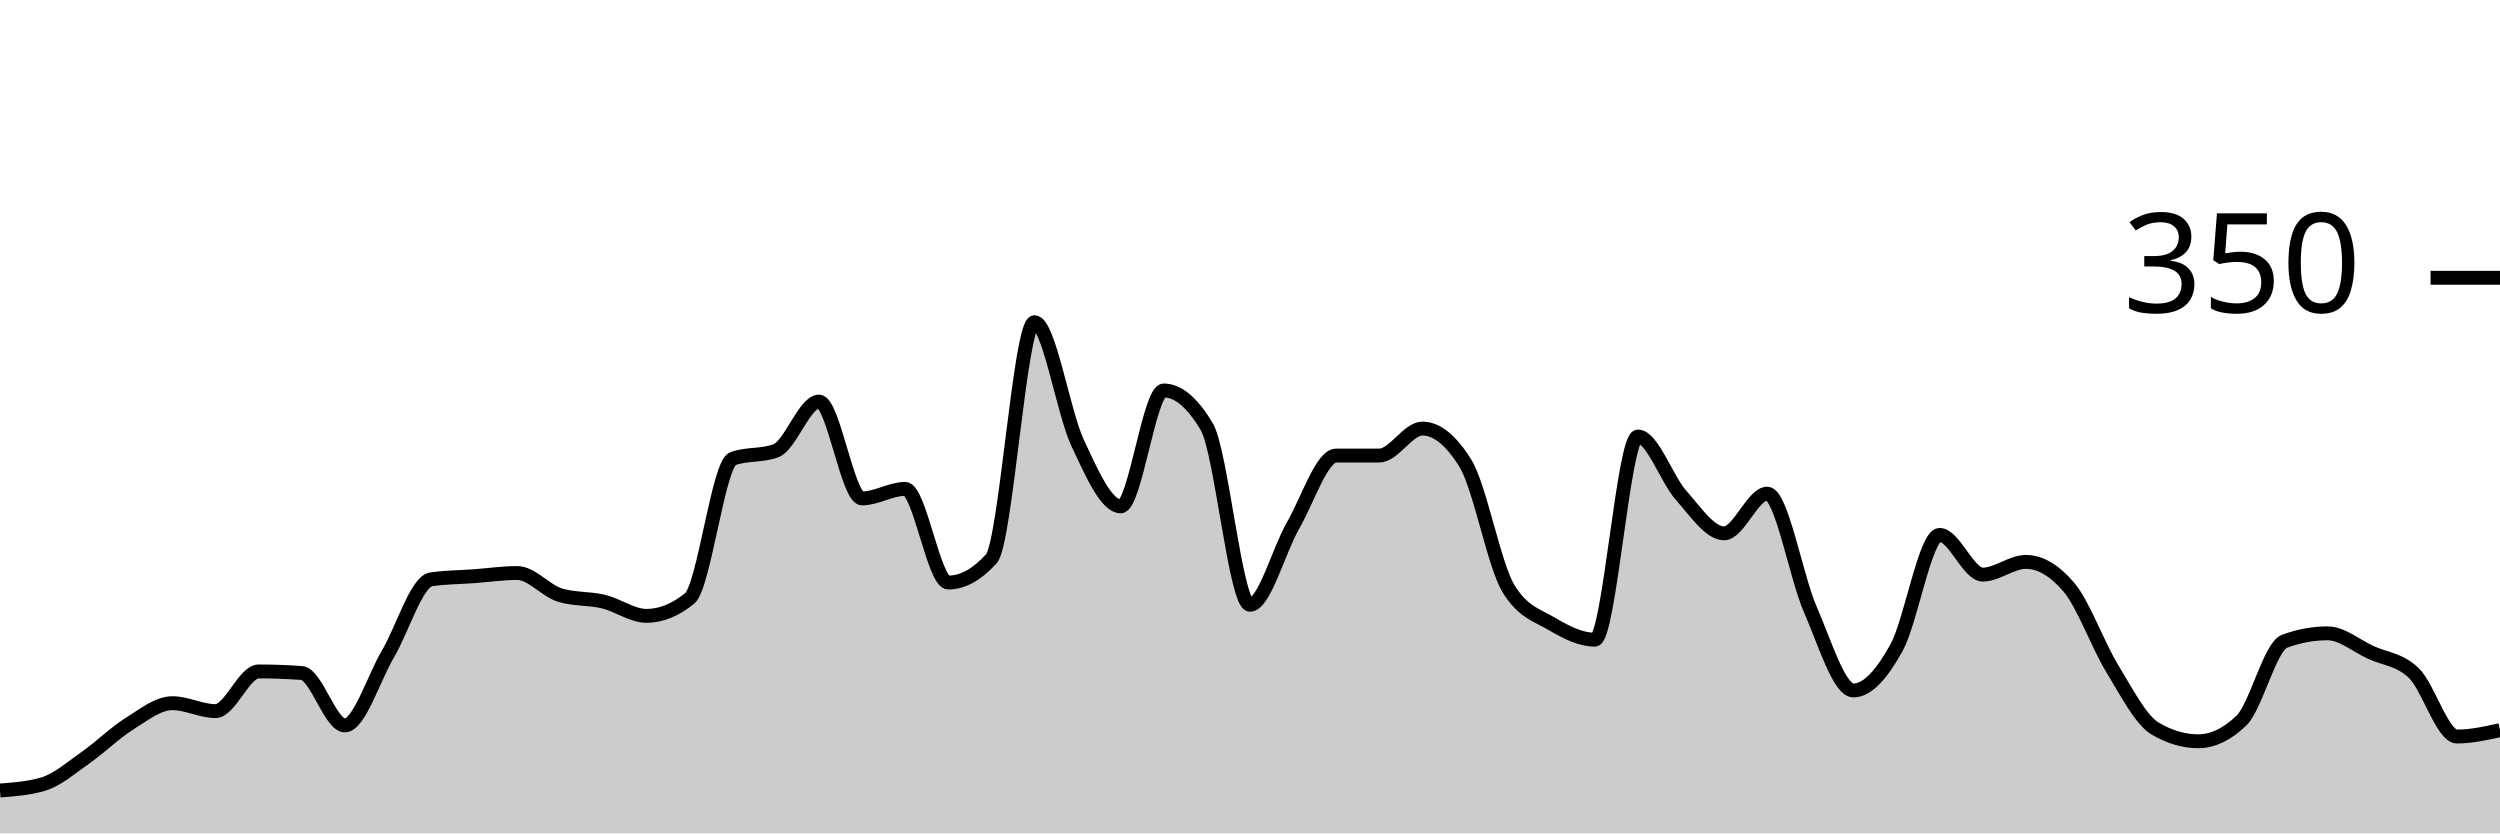
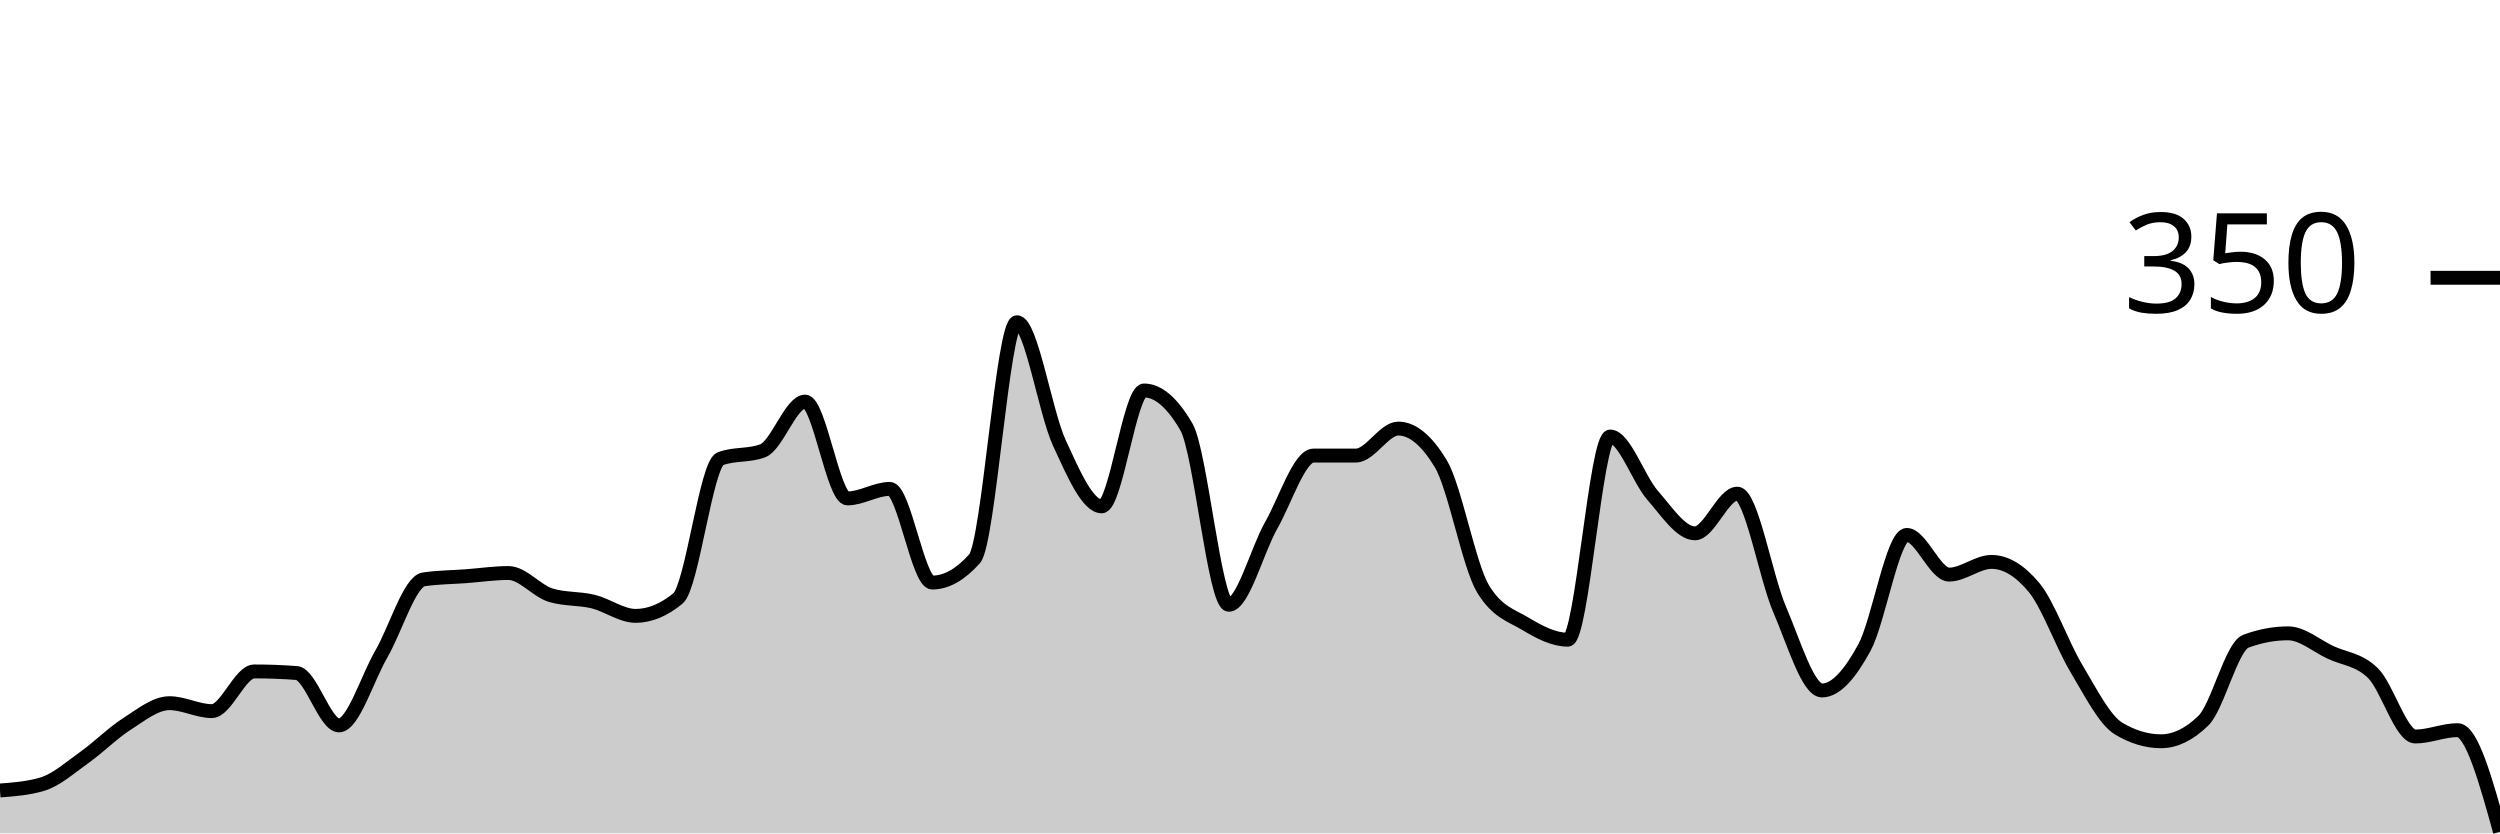
<svg xmlns="http://www.w3.org/2000/svg" viewBox="0 0 180 60">
  <g transform="translate(0,20)">
-     <path class="area" fill="rgba(0, 0, 0, 0.2)" d="M0,36.914C1.034,36.838,2.069,36.762,3.103,36.457C4.138,36.152,5.172,35.238,6.207,34.514C7.241,33.79,8.276,32.762,9.31,32.114C10.345,31.467,11.379,30.629,12.414,30.629C13.448,30.629,14.483,31.2,15.517,31.2C16.552,31.2,17.586,28.343,18.621,28.343C19.655,28.343,20.69,28.381,21.724,28.457C22.759,28.533,23.793,32.229,24.828,32.229C25.862,32.229,26.897,28.838,27.931,27.086C28.966,25.333,30,21.867,31.034,21.714C32.069,21.562,33.103,21.562,34.138,21.486C35.172,21.41,36.207,21.257,37.241,21.257C38.276,21.257,39.31,22.552,40.345,22.857C41.379,23.162,42.414,23.067,43.448,23.314C44.483,23.562,45.517,24.343,46.552,24.343C47.586,24.343,48.621,23.924,49.655,23.086C50.69,22.248,51.724,13.41,52.759,13.029C53.793,12.648,54.828,12.838,55.862,12.457C56.897,12.076,57.931,8.914,58.966,8.914C60,8.914,61.034,15.886,62.069,15.886C63.103,15.886,64.138,15.2,65.172,15.2C66.207,15.2,67.241,21.943,68.276,21.943C69.31,21.943,70.345,21.371,71.379,20.229C72.414,19.086,73.448,3.2,74.483,3.2C75.517,3.2,76.552,9.676,77.586,11.886C78.621,14.095,79.655,16.457,80.69,16.457C81.724,16.457,82.759,8.114,83.793,8.114C84.828,8.114,85.862,8.99,86.897,10.743C87.931,12.495,88.966,23.543,90,23.543C91.034,23.543,92.069,19.619,93.103,17.829C94.138,16.038,95.172,12.8,96.207,12.8C97.241,12.8,98.276,12.8,99.31,12.8C100.345,12.8,101.379,10.857,102.414,10.857C103.448,10.857,104.483,11.695,105.517,13.371C106.552,15.048,107.586,20.724,108.621,22.4C109.655,24.076,110.69,24.305,111.724,24.914C112.759,25.524,113.793,26.057,114.828,26.057C115.862,26.057,116.897,11.429,117.931,11.429C118.966,11.429,120,14.495,121.034,15.657C122.069,16.819,123.103,18.4,124.138,18.4C125.172,18.4,126.207,15.543,127.241,15.543C128.276,15.543,129.31,21.524,130.345,23.886C131.379,26.248,132.414,29.714,133.448,29.714C134.483,29.714,135.517,28.495,136.552,26.629C137.586,24.762,138.621,18.514,139.655,18.514C140.69,18.514,141.724,21.371,142.759,21.371C143.793,21.371,144.828,20.457,145.862,20.457C146.897,20.457,147.931,21.067,148.966,22.286C150,23.505,151.034,26.419,152.069,28.114C153.103,29.81,154.138,31.848,155.172,32.457C156.207,33.067,157.241,33.371,158.276,33.371C159.31,33.371,160.345,32.876,161.379,31.886C162.414,30.895,163.448,26.552,164.483,26.171C165.517,25.79,166.552,25.6,167.586,25.6C168.621,25.6,169.655,26.495,170.69,26.971C171.724,27.448,172.759,27.467,173.793,28.457C174.828,29.448,175.862,33.029,176.897,33.029C177.931,33.029,178.966,32.8,180,32.571L180,40C178.966,40,177.931,40,176.897,40C175.862,40,174.828,40,173.793,40C172.759,40,171.724,40,170.69,40C169.655,40,168.621,40,167.586,40C166.552,40,165.517,40,164.483,40C163.448,40,162.414,40,161.379,40C160.345,40,159.31,40,158.276,40C157.241,40,156.207,40,155.172,40C154.138,40,153.103,40,152.069,40C151.034,40,150,40,148.966,40C147.931,40,146.897,40,145.862,40C144.828,40,143.793,40,142.759,40C141.724,40,140.69,40,139.655,40C138.621,40,137.586,40,136.552,40C135.517,40,134.483,40,133.448,40C132.414,40,131.379,40,130.345,40C129.31,40,128.276,40,127.241,40C126.207,40,125.172,40,124.138,40C123.103,40,122.069,40,121.034,40C120,40,118.966,40,117.931,40C116.897,40,115.862,40,114.828,40C113.793,40,112.759,40,111.724,40C110.69,40,109.655,40,108.621,40C107.586,40,106.552,40,105.517,40C104.483,40,103.448,40,102.414,40C101.379,40,100.345,40,99.31,40C98.276,40,97.241,40,96.207,40C95.172,40,94.138,40,93.103,40C92.069,40,91.034,40,90,40C88.966,40,87.931,40,86.897,40C85.862,40,84.828,40,83.793,40C82.759,40,81.724,40,80.69,40C79.655,40,78.621,40,77.586,40C76.552,40,75.517,40,74.483,40C73.448,40,72.414,40,71.379,40C70.345,40,69.31,40,68.276,40C67.241,40,66.207,40,65.172,40C64.138,40,63.103,40,62.069,40C61.034,40,60,40,58.966,40C57.931,40,56.897,40,55.862,40C54.828,40,53.793,40,52.759,40C51.724,40,50.69,40,49.655,40C48.621,40,47.586,40,46.552,40C45.517,40,44.483,40,43.448,40C42.414,40,41.379,40,40.345,40C39.31,40,38.276,40,37.241,40C36.207,40,35.172,40,34.138,40C33.103,40,32.069,40,31.034,40C30,40,28.966,40,27.931,40C26.897,40,25.862,40,24.828,40C23.793,40,22.759,40,21.724,40C20.69,40,19.655,40,18.621,40C17.586,40,16.552,40,15.517,40C14.483,40,13.448,40,12.414,40C11.379,40,10.345,40,9.31,40C8.276,40,7.241,40,6.207,40C5.172,40,4.138,40,3.103,40C2.069,40,1.034,40,0,40Z" />
-     <path class="line" stroke="black" fill="none" d="M0,36.914C1.034,36.838,2.069,36.762,3.103,36.457C4.138,36.152,5.172,35.238,6.207,34.514C7.241,33.79,8.276,32.762,9.31,32.114C10.345,31.467,11.379,30.629,12.414,30.629C13.448,30.629,14.483,31.2,15.517,31.2C16.552,31.2,17.586,28.343,18.621,28.343C19.655,28.343,20.69,28.381,21.724,28.457C22.759,28.533,23.793,32.229,24.828,32.229C25.862,32.229,26.897,28.838,27.931,27.086C28.966,25.333,30,21.867,31.034,21.714C32.069,21.562,33.103,21.562,34.138,21.486C35.172,21.41,36.207,21.257,37.241,21.257C38.276,21.257,39.31,22.552,40.345,22.857C41.379,23.162,42.414,23.067,43.448,23.314C44.483,23.562,45.517,24.343,46.552,24.343C47.586,24.343,48.621,23.924,49.655,23.086C50.69,22.248,51.724,13.41,52.759,13.029C53.793,12.648,54.828,12.838,55.862,12.457C56.897,12.076,57.931,8.914,58.966,8.914C60,8.914,61.034,15.886,62.069,15.886C63.103,15.886,64.138,15.2,65.172,15.2C66.207,15.2,67.241,21.943,68.276,21.943C69.31,21.943,70.345,21.371,71.379,20.229C72.414,19.086,73.448,3.2,74.483,3.2C75.517,3.2,76.552,9.676,77.586,11.886C78.621,14.095,79.655,16.457,80.69,16.457C81.724,16.457,82.759,8.114,83.793,8.114C84.828,8.114,85.862,8.99,86.897,10.743C87.931,12.495,88.966,23.543,90,23.543C91.034,23.543,92.069,19.619,93.103,17.829C94.138,16.038,95.172,12.8,96.207,12.8C97.241,12.8,98.276,12.8,99.31,12.8C100.345,12.8,101.379,10.857,102.414,10.857C103.448,10.857,104.483,11.695,105.517,13.371C106.552,15.048,107.586,20.724,108.621,22.4C109.655,24.076,110.69,24.305,111.724,24.914C112.759,25.524,113.793,26.057,114.828,26.057C115.862,26.057,116.897,11.429,117.931,11.429C118.966,11.429,120,14.495,121.034,15.657C122.069,16.819,123.103,18.4,124.138,18.4C125.172,18.4,126.207,15.543,127.241,15.543C128.276,15.543,129.31,21.524,130.345,23.886C131.379,26.248,132.414,29.714,133.448,29.714C134.483,29.714,135.517,28.495,136.552,26.629C137.586,24.762,138.621,18.514,139.655,18.514C140.69,18.514,141.724,21.371,142.759,21.371C143.793,21.371,144.828,20.457,145.862,20.457C146.897,20.457,147.931,21.067,148.966,22.286C150,23.505,151.034,26.419,152.069,28.114C153.103,29.81,154.138,31.848,155.172,32.457C156.207,33.067,157.241,33.371,158.276,33.371C159.31,33.371,160.345,32.876,161.379,31.886C162.414,30.895,163.448,26.552,164.483,26.171C165.517,25.79,166.552,25.6,167.586,25.6C168.621,25.6,169.655,26.495,170.69,26.971C171.724,27.448,172.759,27.467,173.793,28.457C174.828,29.448,175.862,33.029,176.897,33.029C177.931,33.029,178.966,32.8,180,32.571" />
+     <path class="area" fill="rgba(0, 0, 0, 0.2)" d="M0,36.914C1.017,36.838,2.034,36.762,3.051,36.457C4.068,36.152,5.085,35.238,6.102,34.514C7.119,33.79,8.136,32.762,9.153,32.114C10.169,31.467,11.186,30.629,12.203,30.629C13.22,30.629,14.237,31.2,15.254,31.2C16.271,31.2,17.288,28.343,18.305,28.343C19.322,28.343,20.339,28.381,21.356,28.457C22.373,28.533,23.39,32.229,24.407,32.229C25.424,32.229,26.441,28.838,27.458,27.086C28.475,25.333,29.492,21.867,30.508,21.714C31.525,21.562,32.542,21.562,33.559,21.486C34.576,21.41,35.593,21.257,36.61,21.257C37.627,21.257,38.644,22.552,39.661,22.857C40.678,23.162,41.695,23.067,42.712,23.314C43.729,23.562,44.746,24.343,45.763,24.343C46.78,24.343,47.797,23.924,48.814,23.086C49.831,22.248,50.847,13.41,51.864,13.029C52.881,12.648,53.898,12.838,54.915,12.457C55.932,12.076,56.949,8.914,57.966,8.914C58.983,8.914,60,15.886,61.017,15.886C62.034,15.886,63.051,15.2,64.068,15.2C65.085,15.2,66.102,21.943,67.119,21.943C68.136,21.943,69.153,21.371,70.169,20.229C71.186,19.086,72.203,3.2,73.22,3.2C74.237,3.2,75.254,9.676,76.271,11.886C77.288,14.095,78.305,16.457,79.322,16.457C80.339,16.457,81.356,8.114,82.373,8.114C83.39,8.114,84.407,8.99,85.424,10.743C86.441,12.495,87.458,23.543,88.475,23.543C89.492,23.543,90.508,19.619,91.525,17.829C92.542,16.038,93.559,12.8,94.576,12.8C95.593,12.8,96.61,12.8,97.627,12.8C98.644,12.8,99.661,10.857,100.678,10.857C101.695,10.857,102.712,11.695,103.729,13.371C104.746,15.048,105.763,20.724,106.78,22.4C107.797,24.076,108.814,24.305,109.831,24.914C110.847,25.524,111.864,26.057,112.881,26.057C113.898,26.057,114.915,11.429,115.932,11.429C116.949,11.429,117.966,14.495,118.983,15.657C120,16.819,121.017,18.4,122.034,18.4C123.051,18.4,124.068,15.543,125.085,15.543C126.102,15.543,127.119,21.524,128.136,23.886C129.153,26.248,130.169,29.714,131.186,29.714C132.203,29.714,133.22,28.495,134.237,26.629C135.254,24.762,136.271,18.514,137.288,18.514C138.305,18.514,139.322,21.371,140.339,21.371C141.356,21.371,142.373,20.457,143.39,20.457C144.407,20.457,145.424,21.067,146.441,22.286C147.458,23.505,148.475,26.419,149.492,28.114C150.508,29.81,151.525,31.848,152.542,32.457C153.559,33.067,154.576,33.371,155.593,33.371C156.61,33.371,157.627,32.876,158.644,31.886C159.661,30.895,160.678,26.552,161.695,26.171C162.712,25.79,163.729,25.6,164.746,25.6C165.763,25.6,166.78,26.495,167.797,26.971C168.814,27.448,169.831,27.467,170.847,28.457C171.864,29.448,172.881,33.029,173.898,33.029C174.915,33.029,175.932,32.571,176.949,32.571C177.966,32.571,178.983,36.229,180,39.886L180,40C178.983,40,177.966,40,176.949,40C175.932,40,174.915,40,173.898,40C172.881,40,171.864,40,170.847,40C169.831,40,168.814,40,167.797,40C166.78,40,165.763,40,164.746,40C163.729,40,162.712,40,161.695,40C160.678,40,159.661,40,158.644,40C157.627,40,156.61,40,155.593,40C154.576,40,153.559,40,152.542,40C151.525,40,150.508,40,149.492,40C148.475,40,147.458,40,146.441,40C145.424,40,144.407,40,143.39,40C142.373,40,141.356,40,140.339,40C139.322,40,138.305,40,137.288,40C136.271,40,135.254,40,134.237,40C133.22,40,132.203,40,131.186,40C130.169,40,129.153,40,128.136,40C127.119,40,126.102,40,125.085,40C124.068,40,123.051,40,122.034,40C121.017,40,120,40,118.983,40C117.966,40,116.949,40,115.932,40C114.915,40,113.898,40,112.881,40C111.864,40,110.847,40,109.831,40C108.814,40,107.797,40,106.78,40C105.763,40,104.746,40,103.729,40C102.712,40,101.695,40,100.678,40C99.661,40,98.644,40,97.627,40C96.61,40,95.593,40,94.576,40C93.559,40,92.542,40,91.525,40C90.508,40,89.492,40,88.475,40C87.458,40,86.441,40,85.424,40C84.407,40,83.39,40,82.373,40C81.356,40,80.339,40,79.322,40C78.305,40,77.288,40,76.271,40C75.254,40,74.237,40,73.22,40C72.203,40,71.186,40,70.169,40C69.153,40,68.136,40,67.119,40C66.102,40,65.085,40,64.068,40C63.051,40,62.034,40,61.017,40C60,40,58.983,40,57.966,40C56.949,40,55.932,40,54.915,40C53.898,40,52.881,40,51.864,40C50.847,40,49.831,40,48.814,40C47.797,40,46.78,40,45.763,40C44.746,40,43.729,40,42.712,40C41.695,40,40.678,40,39.661,40C38.644,40,37.627,40,36.61,40C35.593,40,34.576,40,33.559,40C32.542,40,31.525,40,30.508,40C29.492,40,28.475,40,27.458,40C26.441,40,25.424,40,24.407,40C23.39,40,22.373,40,21.356,40C20.339,40,19.322,40,18.305,40C17.288,40,16.271,40,15.254,40C14.237,40,13.22,40,12.203,40C11.186,40,10.169,40,9.153,40C8.136,40,7.119,40,6.102,40C5.085,40,4.068,40,3.051,40C2.034,40,1.017,40,0,40Z" />
+     <path class="line" stroke="black" fill="none" d="M0,36.914C1.017,36.838,2.034,36.762,3.051,36.457C4.068,36.152,5.085,35.238,6.102,34.514C7.119,33.79,8.136,32.762,9.153,32.114C10.169,31.467,11.186,30.629,12.203,30.629C13.22,30.629,14.237,31.2,15.254,31.2C16.271,31.2,17.288,28.343,18.305,28.343C19.322,28.343,20.339,28.381,21.356,28.457C22.373,28.533,23.39,32.229,24.407,32.229C25.424,32.229,26.441,28.838,27.458,27.086C28.475,25.333,29.492,21.867,30.508,21.714C31.525,21.562,32.542,21.562,33.559,21.486C34.576,21.41,35.593,21.257,36.61,21.257C37.627,21.257,38.644,22.552,39.661,22.857C40.678,23.162,41.695,23.067,42.712,23.314C43.729,23.562,44.746,24.343,45.763,24.343C46.78,24.343,47.797,23.924,48.814,23.086C49.831,22.248,50.847,13.41,51.864,13.029C52.881,12.648,53.898,12.838,54.915,12.457C55.932,12.076,56.949,8.914,57.966,8.914C58.983,8.914,60,15.886,61.017,15.886C62.034,15.886,63.051,15.2,64.068,15.2C65.085,15.2,66.102,21.943,67.119,21.943C68.136,21.943,69.153,21.371,70.169,20.229C71.186,19.086,72.203,3.2,73.22,3.2C74.237,3.2,75.254,9.676,76.271,11.886C77.288,14.095,78.305,16.457,79.322,16.457C80.339,16.457,81.356,8.114,82.373,8.114C83.39,8.114,84.407,8.99,85.424,10.743C86.441,12.495,87.458,23.543,88.475,23.543C89.492,23.543,90.508,19.619,91.525,17.829C92.542,16.038,93.559,12.8,94.576,12.8C95.593,12.8,96.61,12.8,97.627,12.8C98.644,12.8,99.661,10.857,100.678,10.857C101.695,10.857,102.712,11.695,103.729,13.371C104.746,15.048,105.763,20.724,106.78,22.4C107.797,24.076,108.814,24.305,109.831,24.914C110.847,25.524,111.864,26.057,112.881,26.057C113.898,26.057,114.915,11.429,115.932,11.429C116.949,11.429,117.966,14.495,118.983,15.657C120,16.819,121.017,18.4,122.034,18.4C123.051,18.4,124.068,15.543,125.085,15.543C126.102,15.543,127.119,21.524,128.136,23.886C129.153,26.248,130.169,29.714,131.186,29.714C132.203,29.714,133.22,28.495,134.237,26.629C135.254,24.762,136.271,18.514,137.288,18.514C138.305,18.514,139.322,21.371,140.339,21.371C141.356,21.371,142.373,20.457,143.39,20.457C144.407,20.457,145.424,21.067,146.441,22.286C147.458,23.505,148.475,26.419,149.492,28.114C150.508,29.81,151.525,31.848,152.542,32.457C153.559,33.067,154.576,33.371,155.593,33.371C156.61,33.371,157.627,32.876,158.644,31.886C159.661,30.895,160.678,26.552,161.695,26.171C162.712,25.79,163.729,25.6,164.746,25.6C165.763,25.6,166.78,26.495,167.797,26.971C168.814,27.448,169.831,27.467,170.847,28.457C171.864,29.448,172.881,33.029,173.898,33.029C174.915,33.029,175.932,32.571,176.949,32.571C177.966,32.571,178.983,36.229,180,39.886" />
    <path class="axis-ceiling" stroke-width="1" stroke="black" fill="none" d="M175,0L180,0" />
    <text class="axis-ceiling-label" font-family="sans-serif" text-anchor="end" font-size="10px" x="170" y="2.5">350</text>
  </g>
</svg>
